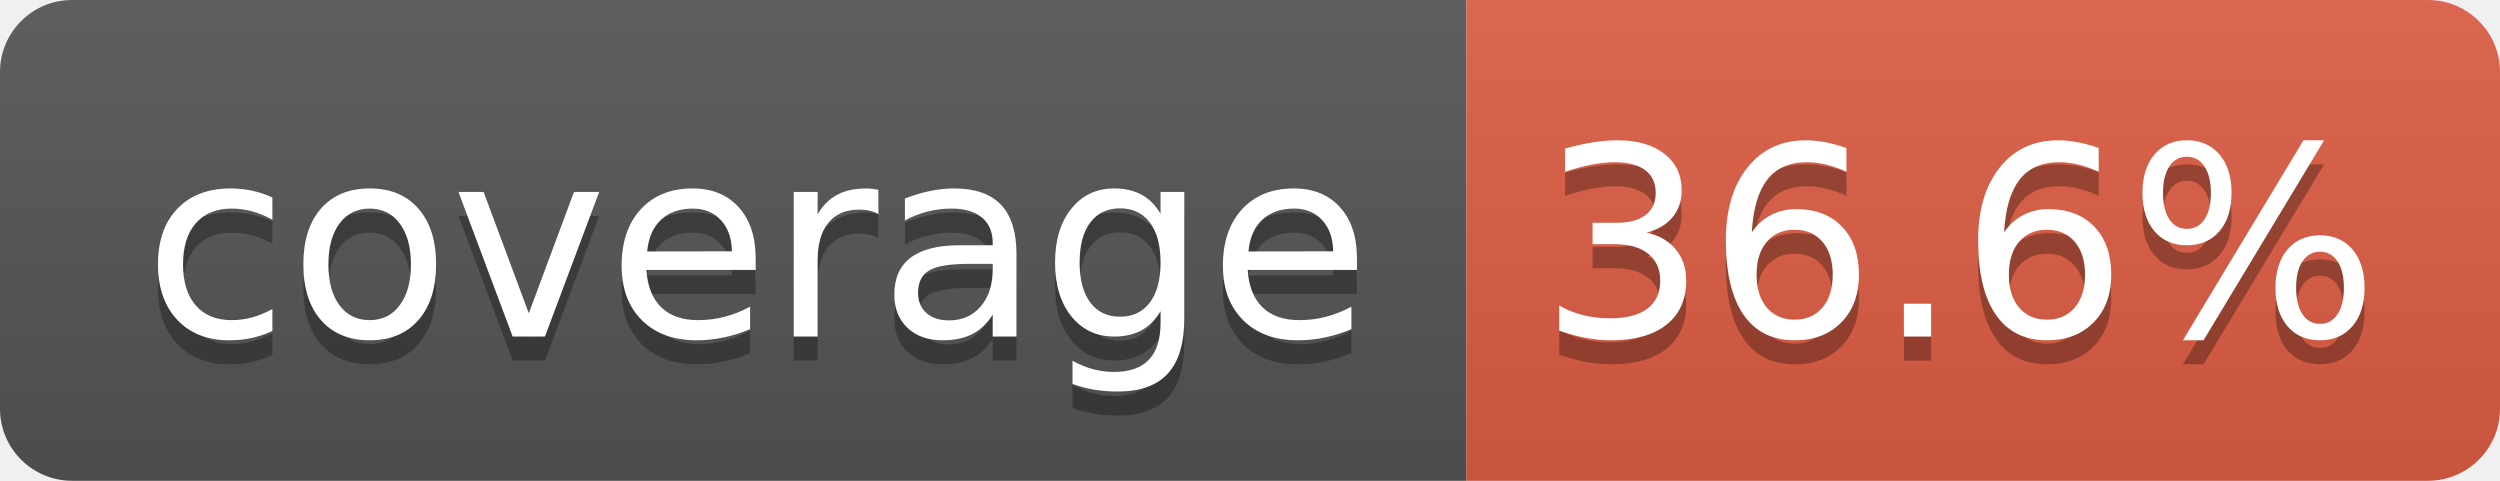
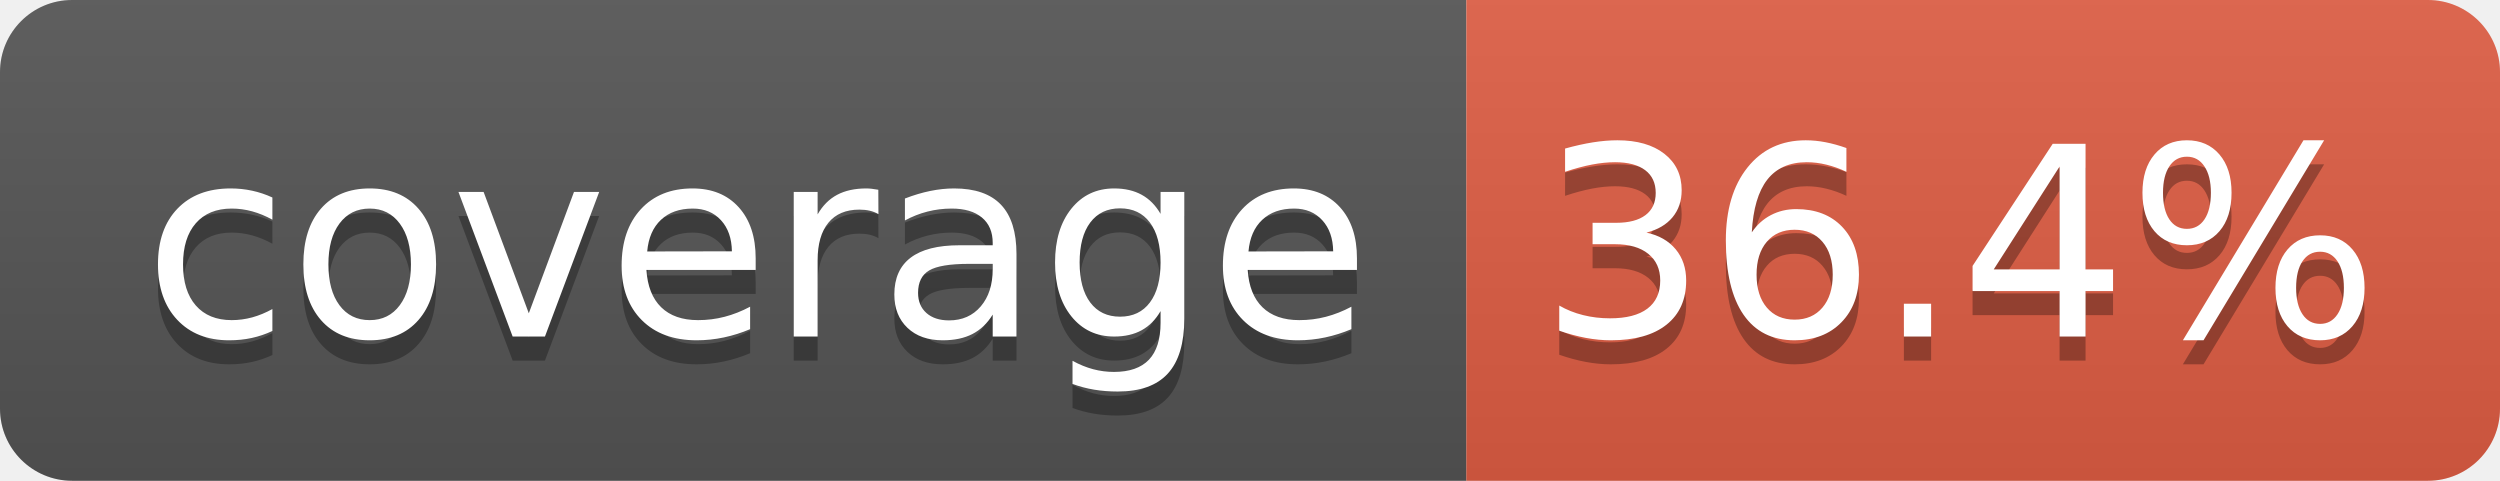
- <svg xmlns="http://www.w3.org/2000/svg" width="104" height="20" role="img" aria-label="coverage: 36.6%">
+ <svg xmlns="http://www.w3.org/2000/svg" width="104" height="20" role="img" aria-label="coverage: 36.4%">
  <linearGradient id="s" x2="0" y2="100%">
    <stop offset="0" stop-color="#bbb" stop-opacity=".1" />
    <stop offset="1" stop-opacity=".1" />
  </linearGradient>
  <clipPath id="r">
    <rect width="104" height="20" rx="3" fill="#fff" />
  </clipPath>
  <g clip-path="url(#r)">
    <rect width="61" height="20" fill="#555" />
    <rect x="61" width="43" height="20" fill="#e05d44" />
    <rect width="104" height="20" fill="url(#s)" />
  </g>
  <g fill="#fff" text-anchor="middle" font-family="Verdana,Geneva,DejaVu Sans,sans-serif" text-rendering="geometricPrecision" font-size="110">
    <text aria-hidden="true" x="315" y="150" fill="#010101" fill-opacity=".3" transform="scale(.1)" textLength="510">coverage</text>
    <text x="315" y="140" transform="scale(.1)" fill="#fff" textLength="510">coverage</text>
-     <text aria-hidden="true" x="815" y="150" fill="#010101" fill-opacity=".3" transform="scale(.1)" textLength="330">36.6%</text>
-     <text x="815" y="140" transform="scale(.1)" fill="#fff" textLength="330">36.6%</text>
+     <text aria-hidden="true" x="815" y="150" fill="#010101" fill-opacity=".3" transform="scale(.1)" textLength="330">36.4%</text>
+     <text x="815" y="140" transform="scale(.1)" fill="#fff" textLength="330">36.4%</text>
  </g>
</svg>
